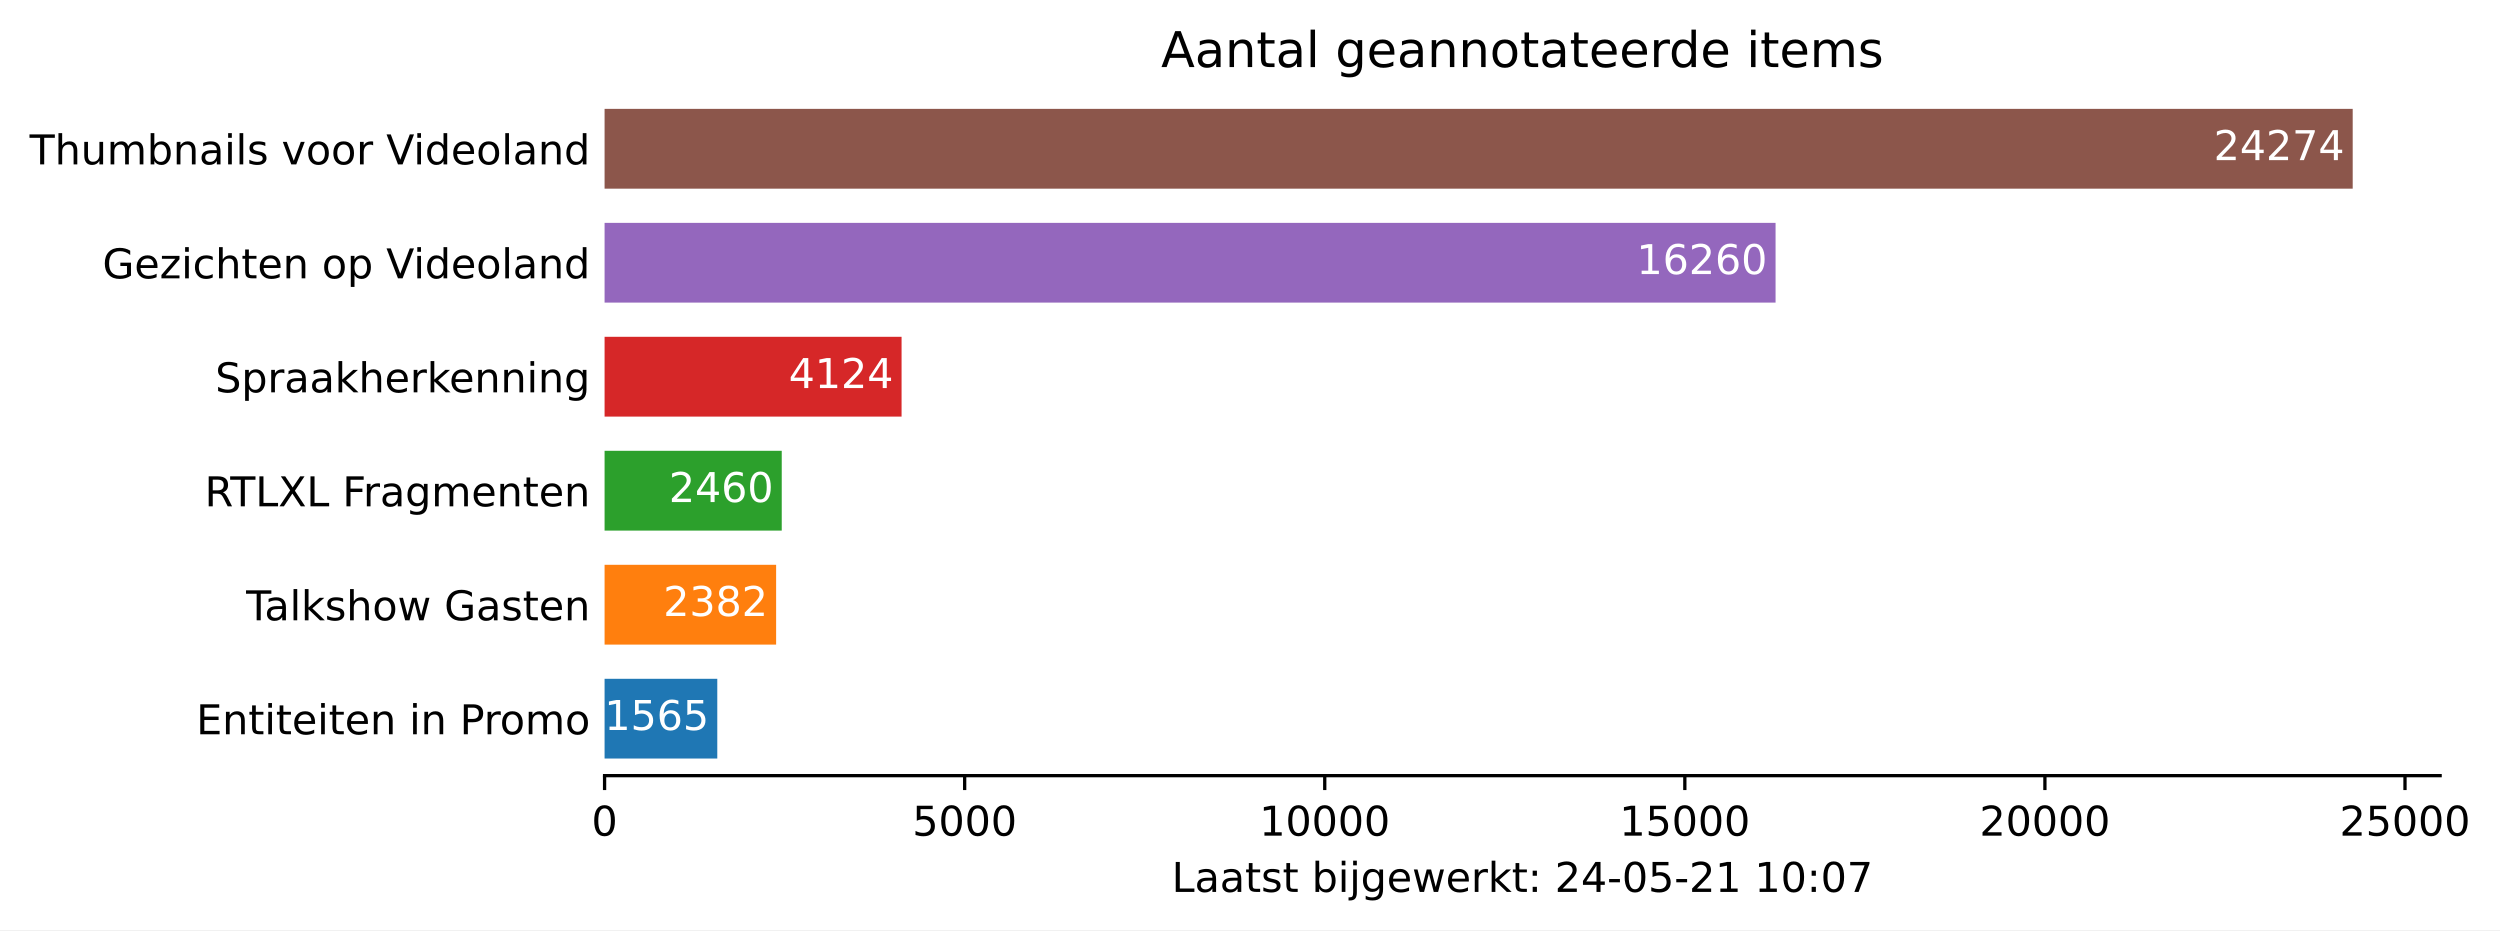
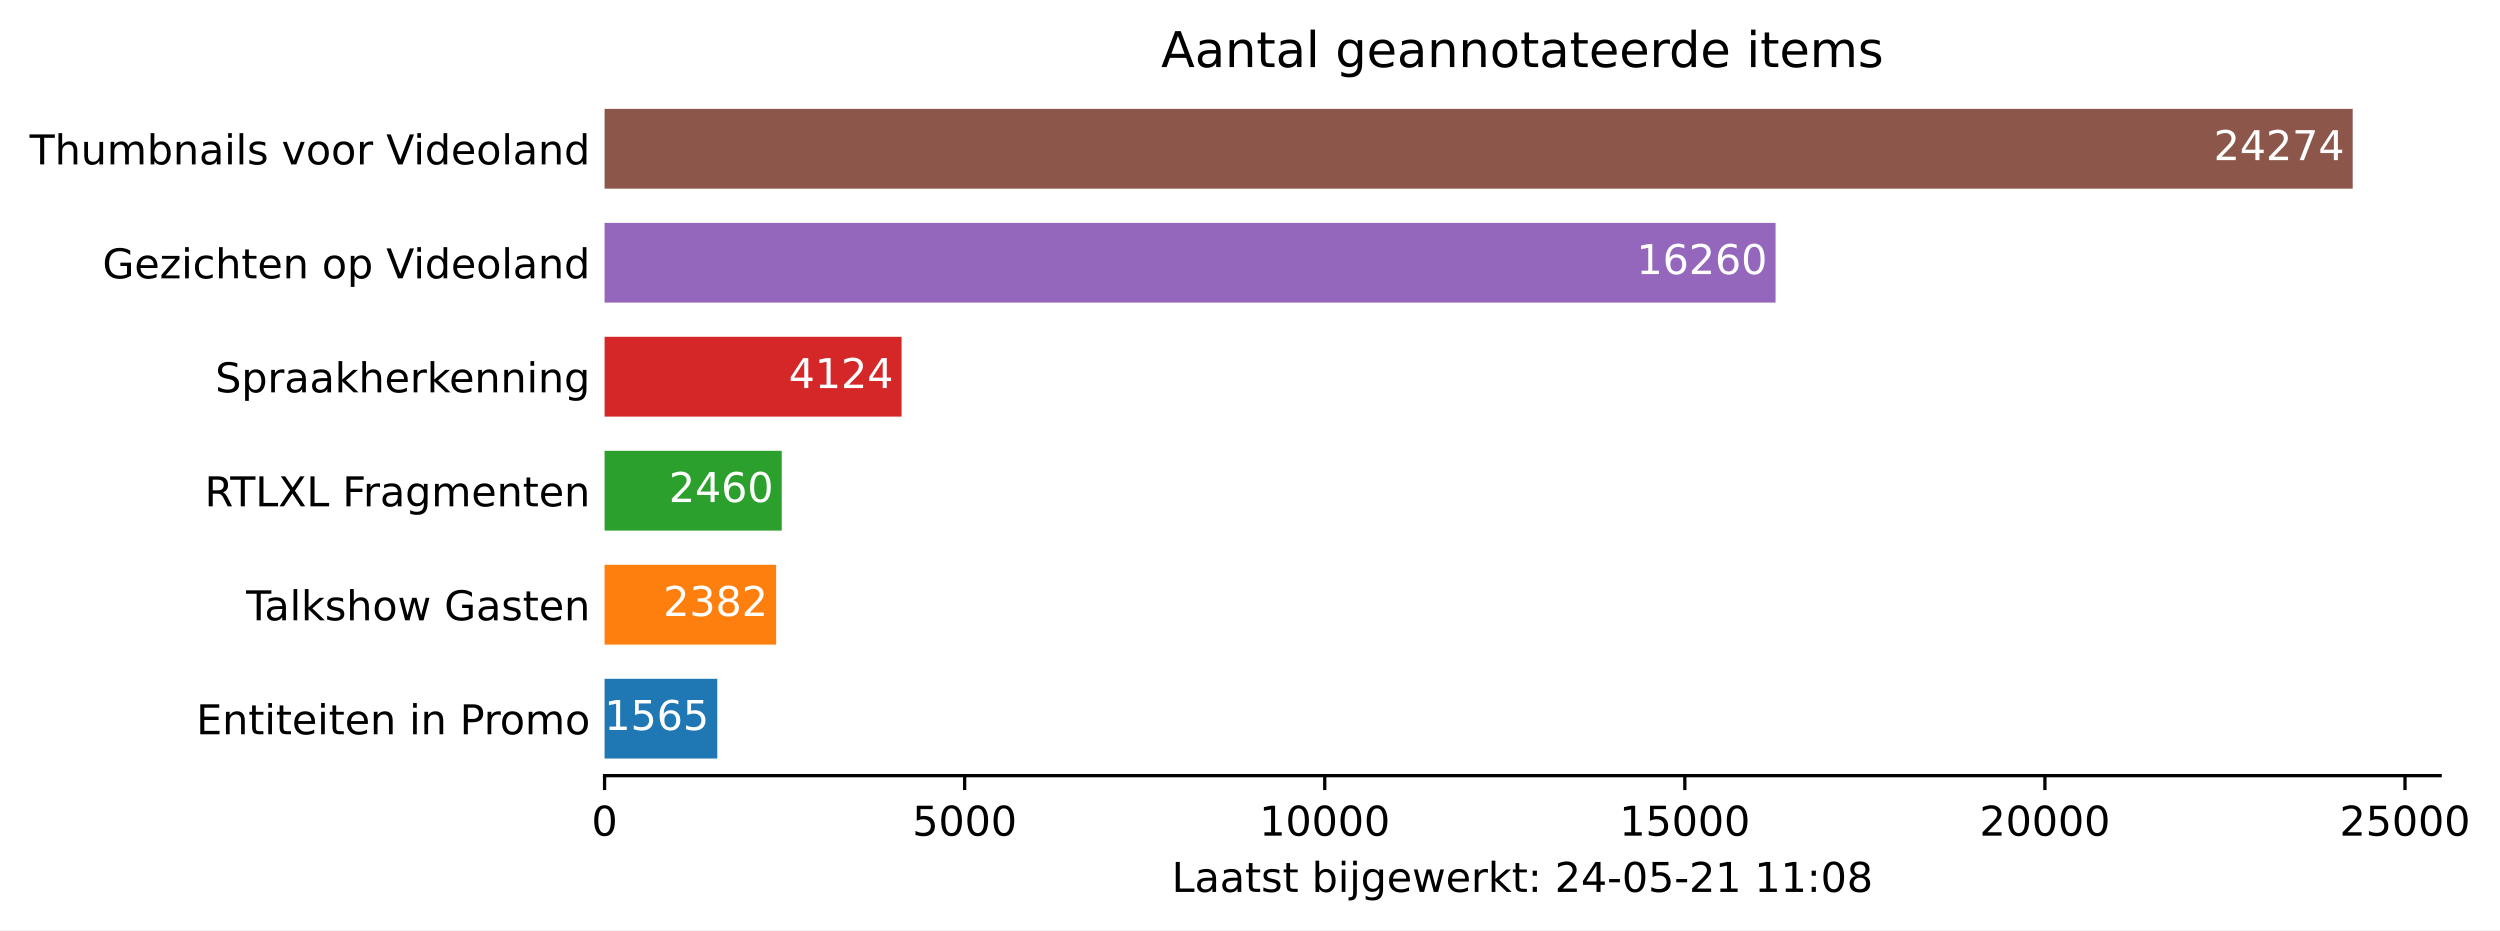
<svg xmlns="http://www.w3.org/2000/svg" xmlns:xlink="http://www.w3.org/1999/xlink" height="226.194pt" version="1.1" viewBox="0 0 607.997 226.194" width="607.997pt">
  <defs>
    <style type="text/css">*{stroke-linecap:butt;stroke-linejoin:round;}</style>
  </defs>
  <g id="figure_1">
    <g id="patch_1">
      <path d="M 0 226.194  L 607.997 226.194  L 607.997 0  L 0 0  z " style="fill:#ffffff;" />
    </g>
    <g id="axes_1">
      <g id="patch_2">
        <path d="M 147.033 188.638  L 593.433 188.638  L 593.433 22.318  L 147.033 22.318  z " style="fill:#ffffff;" />
      </g>
      <g id="patch_3">
-         <path clip-path="url(#p202ff03001)" d="M 147.033 184.48  L 174.443 184.48  L 174.443 165.076  L 147.033 165.076  z " style="fill:#1f77b4;" />
+         <path clip-path="url(#pcbd9fc334b)" d="M 147.033 184.48  L 174.443 184.48  L 174.443 165.076  L 147.033 165.076  z " style="fill:#1f77b4;" />
      </g>
      <g id="patch_4">
-         <path clip-path="url(#p202ff03001)" d="M 147.033 156.76  L 188.752 156.76  L 188.752 137.356  L 147.033 137.356  z " style="fill:#ff7f0e;" />
+         <path clip-path="url(#pcbd9fc334b)" d="M 147.033 156.76  L 188.752 156.76  L 188.752 137.356  L 147.033 137.356  z " style="fill:#ff7f0e;" />
      </g>
      <g id="patch_5">
-         <path clip-path="url(#p202ff03001)" d="M 147.033 129.04  L 190.118 129.04  L 190.118 109.636  L 147.033 109.636  z " style="fill:#2ca02c;" />
+         <path clip-path="url(#pcbd9fc334b)" d="M 147.033 129.04  L 190.118 129.04  L 190.118 109.636  L 147.033 109.636  z " style="fill:#2ca02c;" />
      </g>
      <g id="patch_6">
-         <path clip-path="url(#p202ff03001)" d="M 147.033 101.32  L 219.262 101.32  L 219.262 81.916  L 147.033 81.916  z " style="fill:#d62728;" />
+         <path clip-path="url(#pcbd9fc334b)" d="M 147.033 101.32  L 219.262 101.32  L 219.262 81.916  L 147.033 81.916  z " style="fill:#d62728;" />
      </g>
      <g id="patch_7">
-         <path clip-path="url(#p202ff03001)" d="M 147.033 73.6  L 431.816 73.6  L 431.816 54.196  L 147.033 54.196  z " style="fill:#9467bd;" />
+         <path clip-path="url(#pcbd9fc334b)" d="M 147.033 73.6  L 431.816 73.6  L 431.816 54.196  L 147.033 54.196  z " style="fill:#9467bd;" />
      </g>
      <g id="patch_8">
-         <path clip-path="url(#p202ff03001)" d="M 147.033 45.88  L 572.176 45.88  L 572.176 26.476  L 147.033 26.476  z " style="fill:#8c564b;" />
+         <path clip-path="url(#pcbd9fc334b)" d="M 147.033 45.88  L 572.176 45.88  L 572.176 26.476  L 147.033 26.476  z " style="fill:#8c564b;" />
      </g>
      <g id="matplotlib.axis_1">
        <g id="xtick_1">
          <g id="line2d_1">
            <defs>
-               <path d="M 0 0  L 0 3.5  " id="m07f7e5fad4" style="stroke:#000000;stroke-width:0.8;" />
+               <path d="M 0 0  L 0 3.5  " id="md827673de4" style="stroke:#000000;stroke-width:0.8;" />
            </defs>
            <g>
-               <use style="stroke:#000000;stroke-width:0.8;" x="147.033" xlink:href="#m07f7e5fad4" y="188.638" />
+               <use style="stroke:#000000;stroke-width:0.8;" x="147.033" xlink:href="#md827673de4" y="188.638" />
            </g>
          </g>
          <g id="text_1">
            <g transform="translate(143.8516 203.2366)scale(0.1 -0.1)">
              <defs>
                <path d="M 2034 4250  Q 1547 4250 1301 3770  Q 1056 3291 1056 2328  Q 1056 1369 1301 889  Q 1547 409 2034 409  Q 2525 409 2770 889  Q 3016 1369 3016 2328  Q 3016 3291 2770 3770  Q 2525 4250 2034 4250  z M 2034 4750  Q 2819 4750 3233 4129  Q 3647 3509 3647 2328  Q 3647 1150 3233 529  Q 2819 -91 2034 -91  Q 1250 -91 836 529  Q 422 1150 422 2328  Q 422 3509 836 4129  Q 1250 4750 2034 4750  z " id="DejaVuSans-30" transform="scale(0.015625)" />
              </defs>
              <use xlink:href="#DejaVuSans-30" />
            </g>
          </g>
        </g>
        <g id="xtick_2">
          <g id="line2d_2">
            <g>
-               <use style="stroke:#000000;stroke-width:0.8;" x="234.604" xlink:href="#m07f7e5fad4" y="188.638" />
+               <use style="stroke:#000000;stroke-width:0.8;" x="234.604" xlink:href="#md827673de4" y="188.638" />
            </g>
          </g>
          <g id="text_2">
            <g transform="translate(221.8795 203.2366)scale(0.1 -0.1)">
              <defs>
                <path d="M 691 4666  L 3169 4666  L 3169 4134  L 1269 4134  L 1269 2991  Q 1406 3038 1543 3061  Q 1681 3084 1819 3084  Q 2600 3084 3056 2656  Q 3513 2228 3513 1497  Q 3513 744 3044 326  Q 2575 -91 1722 -91  Q 1428 -91 1123 -41  Q 819 9 494 109  L 494 744  Q 775 591 1075 516  Q 1375 441 1709 441  Q 2250 441 2565 725  Q 2881 1009 2881 1497  Q 2881 1984 2565 2268  Q 2250 2553 1709 2553  Q 1456 2553 1204 2497  Q 953 2441 691 2322  L 691 4666  z " id="DejaVuSans-35" transform="scale(0.015625)" />
              </defs>
              <use xlink:href="#DejaVuSans-35" />
              <use x="63.623" xlink:href="#DejaVuSans-30" />
              <use x="127.246" xlink:href="#DejaVuSans-30" />
              <use x="190.869" xlink:href="#DejaVuSans-30" />
            </g>
          </g>
        </g>
        <g id="xtick_3">
          <g id="line2d_3">
            <g>
-               <use style="stroke:#000000;stroke-width:0.8;" x="322.176" xlink:href="#m07f7e5fad4" y="188.638" />
+               <use style="stroke:#000000;stroke-width:0.8;" x="322.176" xlink:href="#md827673de4" y="188.638" />
            </g>
          </g>
          <g id="text_3">
            <g transform="translate(306.2699 203.2366)scale(0.1 -0.1)">
              <defs>
                <path d="M 794 531  L 1825 531  L 1825 4091  L 703 3866  L 703 4441  L 1819 4666  L 2450 4666  L 2450 531  L 3481 531  L 3481 0  L 794 0  L 794 531  z " id="DejaVuSans-31" transform="scale(0.015625)" />
              </defs>
              <use xlink:href="#DejaVuSans-31" />
              <use x="63.623" xlink:href="#DejaVuSans-30" />
              <use x="127.246" xlink:href="#DejaVuSans-30" />
              <use x="190.869" xlink:href="#DejaVuSans-30" />
              <use x="254.492" xlink:href="#DejaVuSans-30" />
            </g>
          </g>
        </g>
        <g id="xtick_4">
          <g id="line2d_4">
            <g>
-               <use style="stroke:#000000;stroke-width:0.8;" x="409.748" xlink:href="#m07f7e5fad4" y="188.638" />
+               <use style="stroke:#000000;stroke-width:0.8;" x="409.748" xlink:href="#md827673de4" y="188.638" />
            </g>
          </g>
          <g id="text_4">
            <g transform="translate(393.8415 203.2366)scale(0.1 -0.1)">
              <use xlink:href="#DejaVuSans-31" />
              <use x="63.623" xlink:href="#DejaVuSans-35" />
              <use x="127.246" xlink:href="#DejaVuSans-30" />
              <use x="190.869" xlink:href="#DejaVuSans-30" />
              <use x="254.492" xlink:href="#DejaVuSans-30" />
            </g>
          </g>
        </g>
        <g id="xtick_5">
          <g id="line2d_5">
            <g>
-               <use style="stroke:#000000;stroke-width:0.8;" x="497.319" xlink:href="#m07f7e5fad4" y="188.638" />
+               <use style="stroke:#000000;stroke-width:0.8;" x="497.319" xlink:href="#md827673de4" y="188.638" />
            </g>
          </g>
          <g id="text_5">
            <g transform="translate(481.4132 203.2366)scale(0.1 -0.1)">
              <defs>
                <path d="M 1228 531  L 3431 531  L 3431 0  L 469 0  L 469 531  Q 828 903 1448 1529  Q 2069 2156 2228 2338  Q 2531 2678 2651 2914  Q 2772 3150 2772 3378  Q 2772 3750 2511 3984  Q 2250 4219 1831 4219  Q 1534 4219 1204 4116  Q 875 4013 500 3803  L 500 4441  Q 881 4594 1212 4672  Q 1544 4750 1819 4750  Q 2544 4750 2975 4387  Q 3406 4025 3406 3419  Q 3406 3131 3298 2873  Q 3191 2616 2906 2266  Q 2828 2175 2409 1742  Q 1991 1309 1228 531  z " id="DejaVuSans-32" transform="scale(0.015625)" />
              </defs>
              <use xlink:href="#DejaVuSans-32" />
              <use x="63.623" xlink:href="#DejaVuSans-30" />
              <use x="127.246" xlink:href="#DejaVuSans-30" />
              <use x="190.869" xlink:href="#DejaVuSans-30" />
              <use x="254.492" xlink:href="#DejaVuSans-30" />
            </g>
          </g>
        </g>
        <g id="xtick_6">
          <g id="line2d_6">
            <g>
-               <use style="stroke:#000000;stroke-width:0.8;" x="584.891" xlink:href="#m07f7e5fad4" y="188.638" />
+               <use style="stroke:#000000;stroke-width:0.8;" x="584.891" xlink:href="#md827673de4" y="188.638" />
            </g>
          </g>
          <g id="text_6">
            <g transform="translate(568.9848 203.2366)scale(0.1 -0.1)">
              <use xlink:href="#DejaVuSans-32" />
              <use x="63.623" xlink:href="#DejaVuSans-35" />
              <use x="127.246" xlink:href="#DejaVuSans-30" />
              <use x="190.869" xlink:href="#DejaVuSans-30" />
              <use x="254.492" xlink:href="#DejaVuSans-30" />
            </g>
          </g>
        </g>
        <g id="text_7">
          <g transform="translate(284.9578 216.9147)scale(0.1 -0.1)">
            <defs>
              <path d="M 628 4666  L 1259 4666  L 1259 531  L 3531 531  L 3531 0  L 628 0  L 628 4666  z " id="DejaVuSans-4c" transform="scale(0.015625)" />
              <path d="M 2194 1759  Q 1497 1759 1228 1600  Q 959 1441 959 1056  Q 959 750 1161 570  Q 1363 391 1709 391  Q 2188 391 2477 730  Q 2766 1069 2766 1631  L 2766 1759  L 2194 1759  z M 3341 1997  L 3341 0  L 2766 0  L 2766 531  Q 2569 213 2275 61  Q 1981 -91 1556 -91  Q 1019 -91 701 211  Q 384 513 384 1019  Q 384 1609 779 1909  Q 1175 2209 1959 2209  L 2766 2209  L 2766 2266  Q 2766 2663 2505 2880  Q 2244 3097 1772 3097  Q 1472 3097 1187 3025  Q 903 2953 641 2809  L 641 3341  Q 956 3463 1253 3523  Q 1550 3584 1831 3584  Q 2591 3584 2966 3190  Q 3341 2797 3341 1997  z " id="DejaVuSans-61" transform="scale(0.015625)" />
              <path d="M 1172 4494  L 1172 3500  L 2356 3500  L 2356 3053  L 1172 3053  L 1172 1153  Q 1172 725 1289 603  Q 1406 481 1766 481  L 2356 481  L 2356 0  L 1766 0  Q 1100 0 847 248  Q 594 497 594 1153  L 594 3053  L 172 3053  L 172 3500  L 594 3500  L 594 4494  L 1172 4494  z " id="DejaVuSans-74" transform="scale(0.015625)" />
              <path d="M 2834 3397  L 2834 2853  Q 2591 2978 2328 3040  Q 2066 3103 1784 3103  Q 1356 3103 1142 2972  Q 928 2841 928 2578  Q 928 2378 1081 2264  Q 1234 2150 1697 2047  L 1894 2003  Q 2506 1872 2764 1633  Q 3022 1394 3022 966  Q 3022 478 2636 193  Q 2250 -91 1575 -91  Q 1294 -91 989 -36  Q 684 19 347 128  L 347 722  Q 666 556 975 473  Q 1284 391 1588 391  Q 1994 391 2212 530  Q 2431 669 2431 922  Q 2431 1156 2273 1281  Q 2116 1406 1581 1522  L 1381 1569  Q 847 1681 609 1914  Q 372 2147 372 2553  Q 372 3047 722 3315  Q 1072 3584 1716 3584  Q 2034 3584 2315 3537  Q 2597 3491 2834 3397  z " id="DejaVuSans-73" transform="scale(0.015625)" />
              <path id="DejaVuSans-20" transform="scale(0.015625)" />
              <path d="M 3116 1747  Q 3116 2381 2855 2742  Q 2594 3103 2138 3103  Q 1681 3103 1420 2742  Q 1159 2381 1159 1747  Q 1159 1113 1420 752  Q 1681 391 2138 391  Q 2594 391 2855 752  Q 3116 1113 3116 1747  z M 1159 2969  Q 1341 3281 1617 3432  Q 1894 3584 2278 3584  Q 2916 3584 3314 3078  Q 3713 2572 3713 1747  Q 3713 922 3314 415  Q 2916 -91 2278 -91  Q 1894 -91 1617 61  Q 1341 213 1159 525  L 1159 0  L 581 0  L 581 4863  L 1159 4863  L 1159 2969  z " id="DejaVuSans-62" transform="scale(0.015625)" />
              <path d="M 603 3500  L 1178 3500  L 1178 0  L 603 0  L 603 3500  z M 603 4863  L 1178 4863  L 1178 4134  L 603 4134  L 603 4863  z " id="DejaVuSans-69" transform="scale(0.015625)" />
              <path d="M 603 3500  L 1178 3500  L 1178 -63  Q 1178 -731 923 -1031  Q 669 -1331 103 -1331  L -116 -1331  L -116 -844  L 38 -844  Q 366 -844 484 -692  Q 603 -541 603 -63  L 603 3500  z M 603 4863  L 1178 4863  L 1178 4134  L 603 4134  L 603 4863  z " id="DejaVuSans-6a" transform="scale(0.015625)" />
              <path d="M 2906 1791  Q 2906 2416 2648 2759  Q 2391 3103 1925 3103  Q 1463 3103 1205 2759  Q 947 2416 947 1791  Q 947 1169 1205 825  Q 1463 481 1925 481  Q 2391 481 2648 825  Q 2906 1169 2906 1791  z M 3481 434  Q 3481 -459 3084 -895  Q 2688 -1331 1869 -1331  Q 1566 -1331 1297 -1286  Q 1028 -1241 775 -1147  L 775 -588  Q 1028 -725 1275 -790  Q 1522 -856 1778 -856  Q 2344 -856 2625 -561  Q 2906 -266 2906 331  L 2906 616  Q 2728 306 2450 153  Q 2172 0 1784 0  Q 1141 0 747 490  Q 353 981 353 1791  Q 353 2603 747 3093  Q 1141 3584 1784 3584  Q 2172 3584 2450 3431  Q 2728 3278 2906 2969  L 2906 3500  L 3481 3500  L 3481 434  z " id="DejaVuSans-67" transform="scale(0.015625)" />
              <path d="M 3597 1894  L 3597 1613  L 953 1613  Q 991 1019 1311 708  Q 1631 397 2203 397  Q 2534 397 2845 478  Q 3156 559 3463 722  L 3463 178  Q 3153 47 2828 -22  Q 2503 -91 2169 -91  Q 1331 -91 842 396  Q 353 884 353 1716  Q 353 2575 817 3079  Q 1281 3584 2069 3584  Q 2775 3584 3186 3129  Q 3597 2675 3597 1894  z M 3022 2063  Q 3016 2534 2758 2815  Q 2500 3097 2075 3097  Q 1594 3097 1305 2825  Q 1016 2553 972 2059  L 3022 2063  z " id="DejaVuSans-65" transform="scale(0.015625)" />
              <path d="M 269 3500  L 844 3500  L 1563 769  L 2278 3500  L 2956 3500  L 3675 769  L 4391 3500  L 4966 3500  L 4050 0  L 3372 0  L 2619 2869  L 1863 0  L 1184 0  L 269 3500  z " id="DejaVuSans-77" transform="scale(0.015625)" />
              <path d="M 2631 2963  Q 2534 3019 2420 3045  Q 2306 3072 2169 3072  Q 1681 3072 1420 2755  Q 1159 2438 1159 1844  L 1159 0  L 581 0  L 581 3500  L 1159 3500  L 1159 2956  Q 1341 3275 1631 3429  Q 1922 3584 2338 3584  Q 2397 3584 2469 3576  Q 2541 3569 2628 3553  L 2631 2963  z " id="DejaVuSans-72" transform="scale(0.015625)" />
              <path d="M 581 4863  L 1159 4863  L 1159 1991  L 2875 3500  L 3609 3500  L 1753 1863  L 3688 0  L 2938 0  L 1159 1709  L 1159 0  L 581 0  L 581 4863  z " id="DejaVuSans-6b" transform="scale(0.015625)" />
              <path d="M 750 794  L 1409 794  L 1409 0  L 750 0  L 750 794  z M 750 3309  L 1409 3309  L 1409 2516  L 750 2516  L 750 3309  z " id="DejaVuSans-3a" transform="scale(0.015625)" />
              <path d="M 2419 4116  L 825 1625  L 2419 1625  L 2419 4116  z M 2253 4666  L 3047 4666  L 3047 1625  L 3713 1625  L 3713 1100  L 3047 1100  L 3047 0  L 2419 0  L 2419 1100  L 313 1100  L 313 1709  L 2253 4666  z " id="DejaVuSans-34" transform="scale(0.015625)" />
              <path d="M 313 2009  L 1997 2009  L 1997 1497  L 313 1497  L 313 2009  z " id="DejaVuSans-2d" transform="scale(0.015625)" />
-               <path d="M 525 4666  L 3525 4666  L 3525 4397  L 1831 0  L 1172 0  L 2766 4134  L 525 4134  L 525 4666  z " id="DejaVuSans-37" transform="scale(0.015625)" />
+               <path d="M 2034 2216  Q 1584 2216 1326 1975  Q 1069 1734 1069 1313  Q 1069 891 1326 650  Q 1584 409 2034 409  Q 2484 409 2743 651  Q 3003 894 3003 1313  Q 3003 1734 2745 1975  Q 2488 2216 2034 2216  z M 1403 2484  Q 997 2584 770 2862  Q 544 3141 544 3541  Q 544 4100 942 4425  Q 1341 4750 2034 4750  Q 2731 4750 3128 4425  Q 3525 4100 3525 3541  Q 3525 3141 3298 2862  Q 3072 2584 2669 2484  Q 3125 2378 3379 2068  Q 3634 1759 3634 1313  Q 3634 634 3220 271  Q 2806 -91 2034 -91  Q 1263 -91 848 271  Q 434 634 434 1313  Q 434 1759 690 2068  Q 947 2378 1403 2484  z M 1172 3481  Q 1172 3119 1398 2916  Q 1625 2713 2034 2713  Q 2441 2713 2670 2916  Q 2900 3119 2900 3481  Q 2900 3844 2670 4047  Q 2441 4250 2034 4250  Q 1625 4250 1398 4047  Q 1172 3844 1172 3481  z " id="DejaVuSans-38" transform="scale(0.015625)" />
            </defs>
            <use xlink:href="#DejaVuSans-4c" />
            <use x="55.713" xlink:href="#DejaVuSans-61" />
            <use x="116.992" xlink:href="#DejaVuSans-61" />
            <use x="178.271" xlink:href="#DejaVuSans-74" />
            <use x="217.48" xlink:href="#DejaVuSans-73" />
            <use x="269.58" xlink:href="#DejaVuSans-74" />
            <use x="308.789" xlink:href="#DejaVuSans-20" />
            <use x="340.576" xlink:href="#DejaVuSans-62" />
            <use x="404.053" xlink:href="#DejaVuSans-69" />
            <use x="431.836" xlink:href="#DejaVuSans-6a" />
            <use x="459.619" xlink:href="#DejaVuSans-67" />
            <use x="523.096" xlink:href="#DejaVuSans-65" />
            <use x="584.619" xlink:href="#DejaVuSans-77" />
            <use x="666.406" xlink:href="#DejaVuSans-65" />
            <use x="727.93" xlink:href="#DejaVuSans-72" />
            <use x="769.043" xlink:href="#DejaVuSans-6b" />
            <use x="826.953" xlink:href="#DejaVuSans-74" />
            <use x="866.162" xlink:href="#DejaVuSans-3a" />
            <use x="899.854" xlink:href="#DejaVuSans-20" />
            <use x="931.641" xlink:href="#DejaVuSans-32" />
            <use x="995.264" xlink:href="#DejaVuSans-34" />
            <use x="1058.887" xlink:href="#DejaVuSans-2d" />
            <use x="1094.971" xlink:href="#DejaVuSans-30" />
            <use x="1158.594" xlink:href="#DejaVuSans-35" />
            <use x="1222.217" xlink:href="#DejaVuSans-2d" />
            <use x="1258.301" xlink:href="#DejaVuSans-32" />
            <use x="1321.924" xlink:href="#DejaVuSans-31" />
            <use x="1385.547" xlink:href="#DejaVuSans-20" />
            <use x="1417.334" xlink:href="#DejaVuSans-31" />
-             <use x="1480.957" xlink:href="#DejaVuSans-30" />
+             <use x="1480.957" xlink:href="#DejaVuSans-31" />
            <use x="1544.58" xlink:href="#DejaVuSans-3a" />
            <use x="1578.271" xlink:href="#DejaVuSans-30" />
-             <use x="1641.895" xlink:href="#DejaVuSans-37" />
+             <use x="1641.895" xlink:href="#DejaVuSans-38" />
          </g>
        </g>
      </g>
      <g id="matplotlib.axis_2">
        <g id="ytick_1">
          <g id="line2d_7" />
          <g id="text_8">
            <g transform="translate(47.725 178.5773)scale(0.1 -0.1)">
              <defs>
                <path d="M 628 4666  L 3578 4666  L 3578 4134  L 1259 4134  L 1259 2753  L 3481 2753  L 3481 2222  L 1259 2222  L 1259 531  L 3634 531  L 3634 0  L 628 0  L 628 4666  z " id="DejaVuSans-45" transform="scale(0.015625)" />
                <path d="M 3513 2113  L 3513 0  L 2938 0  L 2938 2094  Q 2938 2591 2744 2837  Q 2550 3084 2163 3084  Q 1697 3084 1428 2787  Q 1159 2491 1159 1978  L 1159 0  L 581 0  L 581 3500  L 1159 3500  L 1159 2956  Q 1366 3272 1645 3428  Q 1925 3584 2291 3584  Q 2894 3584 3203 3211  Q 3513 2838 3513 2113  z " id="DejaVuSans-6e" transform="scale(0.015625)" />
                <path d="M 1259 4147  L 1259 2394  L 2053 2394  Q 2494 2394 2734 2622  Q 2975 2850 2975 3272  Q 2975 3691 2734 3919  Q 2494 4147 2053 4147  L 1259 4147  z M 628 4666  L 2053 4666  Q 2838 4666 3239 4311  Q 3641 3956 3641 3272  Q 3641 2581 3239 2228  Q 2838 1875 2053 1875  L 1259 1875  L 1259 0  L 628 0  L 628 4666  z " id="DejaVuSans-50" transform="scale(0.015625)" />
                <path d="M 1959 3097  Q 1497 3097 1228 2736  Q 959 2375 959 1747  Q 959 1119 1226 758  Q 1494 397 1959 397  Q 2419 397 2687 759  Q 2956 1122 2956 1747  Q 2956 2369 2687 2733  Q 2419 3097 1959 3097  z M 1959 3584  Q 2709 3584 3137 3096  Q 3566 2609 3566 1747  Q 3566 888 3137 398  Q 2709 -91 1959 -91  Q 1206 -91 779 398  Q 353 888 353 1747  Q 353 2609 779 3096  Q 1206 3584 1959 3584  z " id="DejaVuSans-6f" transform="scale(0.015625)" />
                <path d="M 3328 2828  Q 3544 3216 3844 3400  Q 4144 3584 4550 3584  Q 5097 3584 5394 3201  Q 5691 2819 5691 2113  L 5691 0  L 5113 0  L 5113 2094  Q 5113 2597 4934 2840  Q 4756 3084 4391 3084  Q 3944 3084 3684 2787  Q 3425 2491 3425 1978  L 3425 0  L 2847 0  L 2847 2094  Q 2847 2600 2669 2842  Q 2491 3084 2119 3084  Q 1678 3084 1418 2786  Q 1159 2488 1159 1978  L 1159 0  L 581 0  L 581 3500  L 1159 3500  L 1159 2956  Q 1356 3278 1631 3431  Q 1906 3584 2284 3584  Q 2666 3584 2933 3390  Q 3200 3197 3328 2828  z " id="DejaVuSans-6d" transform="scale(0.015625)" />
              </defs>
              <use xlink:href="#DejaVuSans-45" />
              <use x="63.184" xlink:href="#DejaVuSans-6e" />
              <use x="126.562" xlink:href="#DejaVuSans-74" />
              <use x="165.771" xlink:href="#DejaVuSans-69" />
              <use x="193.555" xlink:href="#DejaVuSans-74" />
              <use x="232.764" xlink:href="#DejaVuSans-65" />
              <use x="294.287" xlink:href="#DejaVuSans-69" />
              <use x="322.07" xlink:href="#DejaVuSans-74" />
              <use x="361.279" xlink:href="#DejaVuSans-65" />
              <use x="422.803" xlink:href="#DejaVuSans-6e" />
              <use x="486.182" xlink:href="#DejaVuSans-20" />
              <use x="517.969" xlink:href="#DejaVuSans-69" />
              <use x="545.752" xlink:href="#DejaVuSans-6e" />
              <use x="609.131" xlink:href="#DejaVuSans-20" />
              <use x="640.918" xlink:href="#DejaVuSans-50" />
              <use x="699.471" xlink:href="#DejaVuSans-72" />
              <use x="738.334" xlink:href="#DejaVuSans-6f" />
              <use x="799.516" xlink:href="#DejaVuSans-6d" />
              <use x="896.928" xlink:href="#DejaVuSans-6f" />
            </g>
          </g>
        </g>
        <g id="ytick_2">
          <g id="line2d_8" />
          <g id="text_9">
            <g transform="translate(59.85938 150.8573)scale(0.1 -0.1)">
              <defs>
                <path d="M -19 4666  L 3928 4666  L 3928 4134  L 2272 4134  L 2272 0  L 1638 0  L 1638 4134  L -19 4134  L -19 4666  z " id="DejaVuSans-54" transform="scale(0.015625)" />
                <path d="M 603 4863  L 1178 4863  L 1178 0  L 603 0  L 603 4863  z " id="DejaVuSans-6c" transform="scale(0.015625)" />
                <path d="M 3513 2113  L 3513 0  L 2938 0  L 2938 2094  Q 2938 2591 2744 2837  Q 2550 3084 2163 3084  Q 1697 3084 1428 2787  Q 1159 2491 1159 1978  L 1159 0  L 581 0  L 581 4863  L 1159 4863  L 1159 2956  Q 1366 3272 1645 3428  Q 1925 3584 2291 3584  Q 2894 3584 3203 3211  Q 3513 2838 3513 2113  z " id="DejaVuSans-68" transform="scale(0.015625)" />
                <path d="M 3809 666  L 3809 1919  L 2778 1919  L 2778 2438  L 4434 2438  L 4434 434  Q 4069 175 3628 42  Q 3188 -91 2688 -91  Q 1594 -91 976 548  Q 359 1188 359 2328  Q 359 3472 976 4111  Q 1594 4750 2688 4750  Q 3144 4750 3555 4637  Q 3966 4525 4313 4306  L 4313 3634  Q 3963 3931 3569 4081  Q 3175 4231 2741 4231  Q 1884 4231 1454 3753  Q 1025 3275 1025 2328  Q 1025 1384 1454 906  Q 1884 428 2741 428  Q 3075 428 3337 486  Q 3600 544 3809 666  z " id="DejaVuSans-47" transform="scale(0.015625)" />
              </defs>
              <use xlink:href="#DejaVuSans-54" />
              <use x="44.584" xlink:href="#DejaVuSans-61" />
              <use x="105.863" xlink:href="#DejaVuSans-6c" />
              <use x="133.646" xlink:href="#DejaVuSans-6b" />
              <use x="191.557" xlink:href="#DejaVuSans-73" />
              <use x="243.656" xlink:href="#DejaVuSans-68" />
              <use x="307.035" xlink:href="#DejaVuSans-6f" />
              <use x="368.217" xlink:href="#DejaVuSans-77" />
              <use x="450.004" xlink:href="#DejaVuSans-20" />
              <use x="481.791" xlink:href="#DejaVuSans-47" />
              <use x="559.281" xlink:href="#DejaVuSans-61" />
              <use x="620.561" xlink:href="#DejaVuSans-73" />
              <use x="672.66" xlink:href="#DejaVuSans-74" />
              <use x="711.869" xlink:href="#DejaVuSans-65" />
              <use x="773.393" xlink:href="#DejaVuSans-6e" />
            </g>
          </g>
        </g>
        <g id="ytick_3">
          <g id="line2d_9" />
          <g id="text_10">
            <g transform="translate(49.77344 123.1373)scale(0.1 -0.1)">
              <defs>
                <path d="M 2841 2188  Q 3044 2119 3236 1894  Q 3428 1669 3622 1275  L 4263 0  L 3584 0  L 2988 1197  Q 2756 1666 2539 1819  Q 2322 1972 1947 1972  L 1259 1972  L 1259 0  L 628 0  L 628 4666  L 2053 4666  Q 2853 4666 3247 4331  Q 3641 3997 3641 3322  Q 3641 2881 3436 2590  Q 3231 2300 2841 2188  z M 1259 4147  L 1259 2491  L 2053 2491  Q 2509 2491 2742 2702  Q 2975 2913 2975 3322  Q 2975 3731 2742 3939  Q 2509 4147 2053 4147  L 1259 4147  z " id="DejaVuSans-52" transform="scale(0.015625)" />
                <path d="M 403 4666  L 1081 4666  L 2241 2931  L 3406 4666  L 4084 4666  L 2584 2425  L 4184 0  L 3506 0  L 2194 1984  L 872 0  L 191 0  L 1856 2491  L 403 4666  z " id="DejaVuSans-58" transform="scale(0.015625)" />
                <path d="M 628 4666  L 3309 4666  L 3309 4134  L 1259 4134  L 1259 2759  L 3109 2759  L 3109 2228  L 1259 2228  L 1259 0  L 628 0  L 628 4666  z " id="DejaVuSans-46" transform="scale(0.015625)" />
              </defs>
              <use xlink:href="#DejaVuSans-52" />
              <use x="62.232" xlink:href="#DejaVuSans-54" />
              <use x="123.316" xlink:href="#DejaVuSans-4c" />
              <use x="179.029" xlink:href="#DejaVuSans-58" />
              <use x="247.535" xlink:href="#DejaVuSans-4c" />
              <use x="303.248" xlink:href="#DejaVuSans-20" />
              <use x="335.035" xlink:href="#DejaVuSans-46" />
              <use x="385.305" xlink:href="#DejaVuSans-72" />
              <use x="426.418" xlink:href="#DejaVuSans-61" />
              <use x="487.697" xlink:href="#DejaVuSans-67" />
              <use x="551.174" xlink:href="#DejaVuSans-6d" />
              <use x="648.586" xlink:href="#DejaVuSans-65" />
              <use x="710.109" xlink:href="#DejaVuSans-6e" />
              <use x="773.488" xlink:href="#DejaVuSans-74" />
              <use x="812.697" xlink:href="#DejaVuSans-65" />
              <use x="874.221" xlink:href="#DejaVuSans-6e" />
            </g>
          </g>
        </g>
        <g id="ytick_4">
          <g id="line2d_10" />
          <g id="text_11">
            <g transform="translate(52.35625 95.41734)scale(0.1 -0.1)">
              <defs>
                <path d="M 3425 4513  L 3425 3897  Q 3066 4069 2747 4153  Q 2428 4238 2131 4238  Q 1616 4238 1336 4038  Q 1056 3838 1056 3469  Q 1056 3159 1242 3001  Q 1428 2844 1947 2747  L 2328 2669  Q 3034 2534 3370 2195  Q 3706 1856 3706 1288  Q 3706 609 3251 259  Q 2797 -91 1919 -91  Q 1588 -91 1214 -16  Q 841 59 441 206  L 441 856  Q 825 641 1194 531  Q 1563 422 1919 422  Q 2459 422 2753 634  Q 3047 847 3047 1241  Q 3047 1584 2836 1778  Q 2625 1972 2144 2069  L 1759 2144  Q 1053 2284 737 2584  Q 422 2884 422 3419  Q 422 4038 858 4394  Q 1294 4750 2059 4750  Q 2388 4750 2728 4690  Q 3069 4631 3425 4513  z " id="DejaVuSans-53" transform="scale(0.015625)" />
                <path d="M 1159 525  L 1159 -1331  L 581 -1331  L 581 3500  L 1159 3500  L 1159 2969  Q 1341 3281 1617 3432  Q 1894 3584 2278 3584  Q 2916 3584 3314 3078  Q 3713 2572 3713 1747  Q 3713 922 3314 415  Q 2916 -91 2278 -91  Q 1894 -91 1617 61  Q 1341 213 1159 525  z M 3116 1747  Q 3116 2381 2855 2742  Q 2594 3103 2138 3103  Q 1681 3103 1420 2742  Q 1159 2381 1159 1747  Q 1159 1113 1420 752  Q 1681 391 2138 391  Q 2594 391 2855 752  Q 3116 1113 3116 1747  z " id="DejaVuSans-70" transform="scale(0.015625)" />
              </defs>
              <use xlink:href="#DejaVuSans-53" />
              <use x="63.477" xlink:href="#DejaVuSans-70" />
              <use x="126.953" xlink:href="#DejaVuSans-72" />
              <use x="168.066" xlink:href="#DejaVuSans-61" />
              <use x="229.346" xlink:href="#DejaVuSans-61" />
              <use x="290.625" xlink:href="#DejaVuSans-6b" />
              <use x="348.535" xlink:href="#DejaVuSans-68" />
              <use x="411.914" xlink:href="#DejaVuSans-65" />
              <use x="473.438" xlink:href="#DejaVuSans-72" />
              <use x="514.551" xlink:href="#DejaVuSans-6b" />
              <use x="568.836" xlink:href="#DejaVuSans-65" />
              <use x="630.359" xlink:href="#DejaVuSans-6e" />
              <use x="693.738" xlink:href="#DejaVuSans-6e" />
              <use x="757.117" xlink:href="#DejaVuSans-69" />
              <use x="784.9" xlink:href="#DejaVuSans-6e" />
              <use x="848.279" xlink:href="#DejaVuSans-67" />
            </g>
          </g>
        </g>
        <g id="ytick_5">
          <g id="line2d_11" />
          <g id="text_12">
            <g transform="translate(24.92813 67.69734)scale(0.1 -0.1)">
              <defs>
                <path d="M 353 3500  L 3084 3500  L 3084 2975  L 922 459  L 3084 459  L 3084 0  L 275 0  L 275 525  L 2438 3041  L 353 3041  L 353 3500  z " id="DejaVuSans-7a" transform="scale(0.015625)" />
                <path d="M 3122 3366  L 3122 2828  Q 2878 2963 2633 3030  Q 2388 3097 2138 3097  Q 1578 3097 1268 2742  Q 959 2388 959 1747  Q 959 1106 1268 751  Q 1578 397 2138 397  Q 2388 397 2633 464  Q 2878 531 3122 666  L 3122 134  Q 2881 22 2623 -34  Q 2366 -91 2075 -91  Q 1284 -91 818 406  Q 353 903 353 1747  Q 353 2603 823 3093  Q 1294 3584 2113 3584  Q 2378 3584 2631 3529  Q 2884 3475 3122 3366  z " id="DejaVuSans-63" transform="scale(0.015625)" />
                <path d="M 1831 0  L 50 4666  L 709 4666  L 2188 738  L 3669 4666  L 4325 4666  L 2547 0  L 1831 0  z " id="DejaVuSans-56" transform="scale(0.015625)" />
                <path d="M 2906 2969  L 2906 4863  L 3481 4863  L 3481 0  L 2906 0  L 2906 525  Q 2725 213 2448 61  Q 2172 -91 1784 -91  Q 1150 -91 751 415  Q 353 922 353 1747  Q 353 2572 751 3078  Q 1150 3584 1784 3584  Q 2172 3584 2448 3432  Q 2725 3281 2906 2969  z M 947 1747  Q 947 1113 1208 752  Q 1469 391 1925 391  Q 2381 391 2643 752  Q 2906 1113 2906 1747  Q 2906 2381 2643 2742  Q 2381 3103 1925 3103  Q 1469 3103 1208 2742  Q 947 2381 947 1747  z " id="DejaVuSans-64" transform="scale(0.015625)" />
              </defs>
              <use xlink:href="#DejaVuSans-47" />
              <use x="77.49" xlink:href="#DejaVuSans-65" />
              <use x="139.014" xlink:href="#DejaVuSans-7a" />
              <use x="191.504" xlink:href="#DejaVuSans-69" />
              <use x="219.287" xlink:href="#DejaVuSans-63" />
              <use x="274.268" xlink:href="#DejaVuSans-68" />
              <use x="337.646" xlink:href="#DejaVuSans-74" />
              <use x="376.855" xlink:href="#DejaVuSans-65" />
              <use x="438.379" xlink:href="#DejaVuSans-6e" />
              <use x="501.758" xlink:href="#DejaVuSans-20" />
              <use x="533.545" xlink:href="#DejaVuSans-6f" />
              <use x="594.727" xlink:href="#DejaVuSans-70" />
              <use x="658.203" xlink:href="#DejaVuSans-20" />
              <use x="689.99" xlink:href="#DejaVuSans-56" />
              <use x="756.148" xlink:href="#DejaVuSans-69" />
              <use x="783.932" xlink:href="#DejaVuSans-64" />
              <use x="847.408" xlink:href="#DejaVuSans-65" />
              <use x="908.932" xlink:href="#DejaVuSans-6f" />
              <use x="970.113" xlink:href="#DejaVuSans-6c" />
              <use x="997.896" xlink:href="#DejaVuSans-61" />
              <use x="1059.176" xlink:href="#DejaVuSans-6e" />
              <use x="1122.555" xlink:href="#DejaVuSans-64" />
            </g>
          </g>
        </g>
        <g id="ytick_6">
          <g id="line2d_12" />
          <g id="text_13">
            <g transform="translate(7.2 39.97734)scale(0.1 -0.1)">
              <defs>
                <path d="M 544 1381  L 544 3500  L 1119 3500  L 1119 1403  Q 1119 906 1312 657  Q 1506 409 1894 409  Q 2359 409 2629 706  Q 2900 1003 2900 1516  L 2900 3500  L 3475 3500  L 3475 0  L 2900 0  L 2900 538  Q 2691 219 2414 64  Q 2138 -91 1772 -91  Q 1169 -91 856 284  Q 544 659 544 1381  z M 1991 3584  L 1991 3584  z " id="DejaVuSans-75" transform="scale(0.015625)" />
                <path d="M 191 3500  L 800 3500  L 1894 563  L 2988 3500  L 3597 3500  L 2284 0  L 1503 0  L 191 3500  z " id="DejaVuSans-76" transform="scale(0.015625)" />
              </defs>
              <use xlink:href="#DejaVuSans-54" />
              <use x="61.084" xlink:href="#DejaVuSans-68" />
              <use x="124.463" xlink:href="#DejaVuSans-75" />
              <use x="187.842" xlink:href="#DejaVuSans-6d" />
              <use x="285.254" xlink:href="#DejaVuSans-62" />
              <use x="348.73" xlink:href="#DejaVuSans-6e" />
              <use x="412.109" xlink:href="#DejaVuSans-61" />
              <use x="473.389" xlink:href="#DejaVuSans-69" />
              <use x="501.172" xlink:href="#DejaVuSans-6c" />
              <use x="528.955" xlink:href="#DejaVuSans-73" />
              <use x="581.055" xlink:href="#DejaVuSans-20" />
              <use x="612.842" xlink:href="#DejaVuSans-76" />
              <use x="672.021" xlink:href="#DejaVuSans-6f" />
              <use x="733.203" xlink:href="#DejaVuSans-6f" />
              <use x="794.385" xlink:href="#DejaVuSans-72" />
              <use x="835.498" xlink:href="#DejaVuSans-20" />
              <use x="867.285" xlink:href="#DejaVuSans-56" />
              <use x="933.443" xlink:href="#DejaVuSans-69" />
              <use x="961.227" xlink:href="#DejaVuSans-64" />
              <use x="1024.703" xlink:href="#DejaVuSans-65" />
              <use x="1086.227" xlink:href="#DejaVuSans-6f" />
              <use x="1147.408" xlink:href="#DejaVuSans-6c" />
              <use x="1175.191" xlink:href="#DejaVuSans-61" />
              <use x="1236.471" xlink:href="#DejaVuSans-6e" />
              <use x="1299.85" xlink:href="#DejaVuSans-64" />
            </g>
          </g>
        </g>
      </g>
      <g id="patch_9">
        <path d="M 147.033 188.638  L 593.433 188.638  " style="fill:none;stroke:#000000;stroke-linecap:square;stroke-linejoin:miter;stroke-width:0.8;" />
      </g>
      <g id="text_14">
        <g style="fill:#ffffff;" transform="translate(146.9927 177.5375)scale(0.1 -0.1)">
          <defs>
            <path d="M 2113 2584  Q 1688 2584 1439 2293  Q 1191 2003 1191 1497  Q 1191 994 1439 701  Q 1688 409 2113 409  Q 2538 409 2786 701  Q 3034 994 3034 1497  Q 3034 2003 2786 2293  Q 2538 2584 2113 2584  z M 3366 4563  L 3366 3988  Q 3128 4100 2886 4159  Q 2644 4219 2406 4219  Q 1781 4219 1451 3797  Q 1122 3375 1075 2522  Q 1259 2794 1537 2939  Q 1816 3084 2150 3084  Q 2853 3084 3261 2657  Q 3669 2231 3669 1497  Q 3669 778 3244 343  Q 2819 -91 2113 -91  Q 1303 -91 875 529  Q 447 1150 447 2328  Q 447 3434 972 4092  Q 1497 4750 2381 4750  Q 2619 4750 2861 4703  Q 3103 4656 3366 4563  z " id="DejaVuSans-36" transform="scale(0.015625)" />
          </defs>
          <use xlink:href="#DejaVuSans-31" />
          <use x="63.623" xlink:href="#DejaVuSans-35" />
          <use x="127.246" xlink:href="#DejaVuSans-36" />
          <use x="190.869" xlink:href="#DejaVuSans-35" />
        </g>
      </g>
      <g id="text_15">
        <g style="fill:#ffffff;" transform="translate(161.3019 149.8175)scale(0.1 -0.1)">
          <defs>
            <path d="M 2597 2516  Q 3050 2419 3304 2112  Q 3559 1806 3559 1356  Q 3559 666 3084 287  Q 2609 -91 1734 -91  Q 1441 -91 1130 -33  Q 819 25 488 141  L 488 750  Q 750 597 1062 519  Q 1375 441 1716 441  Q 2309 441 2620 675  Q 2931 909 2931 1356  Q 2931 1769 2642 2001  Q 2353 2234 1838 2234  L 1294 2234  L 1294 2753  L 1863 2753  Q 2328 2753 2575 2939  Q 2822 3125 2822 3475  Q 2822 3834 2567 4026  Q 2313 4219 1838 4219  Q 1578 4219 1281 4162  Q 984 4106 628 3988  L 628 4550  Q 988 4650 1302 4700  Q 1616 4750 1894 4750  Q 2613 4750 3031 4423  Q 3450 4097 3450 3541  Q 3450 3153 3228 2886  Q 3006 2619 2597 2516  z " id="DejaVuSans-33" transform="scale(0.015625)" />
-             <path d="M 2034 2216  Q 1584 2216 1326 1975  Q 1069 1734 1069 1313  Q 1069 891 1326 650  Q 1584 409 2034 409  Q 2484 409 2743 651  Q 3003 894 3003 1313  Q 3003 1734 2745 1975  Q 2488 2216 2034 2216  z M 1403 2484  Q 997 2584 770 2862  Q 544 3141 544 3541  Q 544 4100 942 4425  Q 1341 4750 2034 4750  Q 2731 4750 3128 4425  Q 3525 4100 3525 3541  Q 3525 3141 3298 2862  Q 3072 2584 2669 2484  Q 3125 2378 3379 2068  Q 3634 1759 3634 1313  Q 3634 634 3220 271  Q 2806 -91 2034 -91  Q 1263 -91 848 271  Q 434 634 434 1313  Q 434 1759 690 2068  Q 947 2378 1403 2484  z M 1172 3481  Q 1172 3119 1398 2916  Q 1625 2713 2034 2713  Q 2441 2713 2670 2916  Q 2900 3119 2900 3481  Q 2900 3844 2670 4047  Q 2441 4250 2034 4250  Q 1625 4250 1398 4047  Q 1172 3844 1172 3481  z " id="DejaVuSans-38" transform="scale(0.015625)" />
          </defs>
          <use xlink:href="#DejaVuSans-32" />
          <use x="63.623" xlink:href="#DejaVuSans-33" />
          <use x="127.246" xlink:href="#DejaVuSans-38" />
          <use x="190.869" xlink:href="#DejaVuSans-32" />
        </g>
      </g>
      <g id="text_16">
        <g style="fill:#ffffff;" transform="translate(162.6681 122.0975)scale(0.1 -0.1)">
          <use xlink:href="#DejaVuSans-32" />
          <use x="63.623" xlink:href="#DejaVuSans-34" />
          <use x="127.246" xlink:href="#DejaVuSans-36" />
          <use x="190.869" xlink:href="#DejaVuSans-30" />
        </g>
      </g>
      <g id="text_17">
        <g style="fill:#ffffff;" transform="translate(191.8119 94.3775)scale(0.1 -0.1)">
          <use xlink:href="#DejaVuSans-34" />
          <use x="63.623" xlink:href="#DejaVuSans-31" />
          <use x="127.246" xlink:href="#DejaVuSans-32" />
          <use x="190.869" xlink:href="#DejaVuSans-34" />
        </g>
      </g>
      <g id="text_18">
        <g style="fill:#ffffff;" transform="translate(398.0033 66.6575)scale(0.1 -0.1)">
          <use xlink:href="#DejaVuSans-31" />
          <use x="63.623" xlink:href="#DejaVuSans-36" />
          <use x="127.246" xlink:href="#DejaVuSans-32" />
          <use x="190.869" xlink:href="#DejaVuSans-36" />
          <use x="254.492" xlink:href="#DejaVuSans-30" />
        </g>
      </g>
      <g id="text_19">
        <g style="fill:#ffffff;" transform="translate(538.3632 38.9375)scale(0.1 -0.1)">
+           <defs>
+             <path d="M 525 4666  L 3525 4666  L 3525 4397  L 1831 0  L 1172 0  L 2766 4134  L 525 4134  L 525 4666  z " id="DejaVuSans-37" transform="scale(0.015625)" />
+           </defs>
          <use xlink:href="#DejaVuSans-32" />
          <use x="63.623" xlink:href="#DejaVuSans-34" />
          <use x="127.246" xlink:href="#DejaVuSans-32" />
          <use x="190.869" xlink:href="#DejaVuSans-37" />
          <use x="254.492" xlink:href="#DejaVuSans-34" />
        </g>
      </g>
      <g id="text_20">
        <g transform="translate(282.3769 16.31812)scale(0.12 -0.12)">
          <defs>
            <path d="M 2188 4044  L 1331 1722  L 3047 1722  L 2188 4044  z M 1831 4666  L 2547 4666  L 4325 0  L 3669 0  L 3244 1197  L 1141 1197  L 716 0  L 50 0  L 1831 4666  z " id="DejaVuSans-41" transform="scale(0.015625)" />
          </defs>
          <use xlink:href="#DejaVuSans-41" />
          <use x="68.408" xlink:href="#DejaVuSans-61" />
          <use x="129.688" xlink:href="#DejaVuSans-6e" />
          <use x="193.066" xlink:href="#DejaVuSans-74" />
          <use x="232.275" xlink:href="#DejaVuSans-61" />
          <use x="293.555" xlink:href="#DejaVuSans-6c" />
          <use x="321.338" xlink:href="#DejaVuSans-20" />
          <use x="353.125" xlink:href="#DejaVuSans-67" />
          <use x="416.602" xlink:href="#DejaVuSans-65" />
          <use x="478.125" xlink:href="#DejaVuSans-61" />
          <use x="539.404" xlink:href="#DejaVuSans-6e" />
          <use x="602.783" xlink:href="#DejaVuSans-6e" />
          <use x="666.162" xlink:href="#DejaVuSans-6f" />
          <use x="727.344" xlink:href="#DejaVuSans-74" />
          <use x="766.553" xlink:href="#DejaVuSans-61" />
          <use x="827.832" xlink:href="#DejaVuSans-74" />
          <use x="867.041" xlink:href="#DejaVuSans-65" />
          <use x="928.564" xlink:href="#DejaVuSans-65" />
          <use x="990.088" xlink:href="#DejaVuSans-72" />
          <use x="1029.451" xlink:href="#DejaVuSans-64" />
          <use x="1092.928" xlink:href="#DejaVuSans-65" />
          <use x="1154.451" xlink:href="#DejaVuSans-20" />
          <use x="1186.238" xlink:href="#DejaVuSans-69" />
          <use x="1214.021" xlink:href="#DejaVuSans-74" />
          <use x="1253.23" xlink:href="#DejaVuSans-65" />
          <use x="1314.754" xlink:href="#DejaVuSans-6d" />
          <use x="1412.166" xlink:href="#DejaVuSans-73" />
        </g>
      </g>
    </g>
  </g>
  <defs>
-     <clipPath id="p202ff03001">
+     <clipPath id="pcbd9fc334b">
      <rect height="166.32" width="446.4" x="147.033" y="22.318" />
    </clipPath>
  </defs>
</svg>
